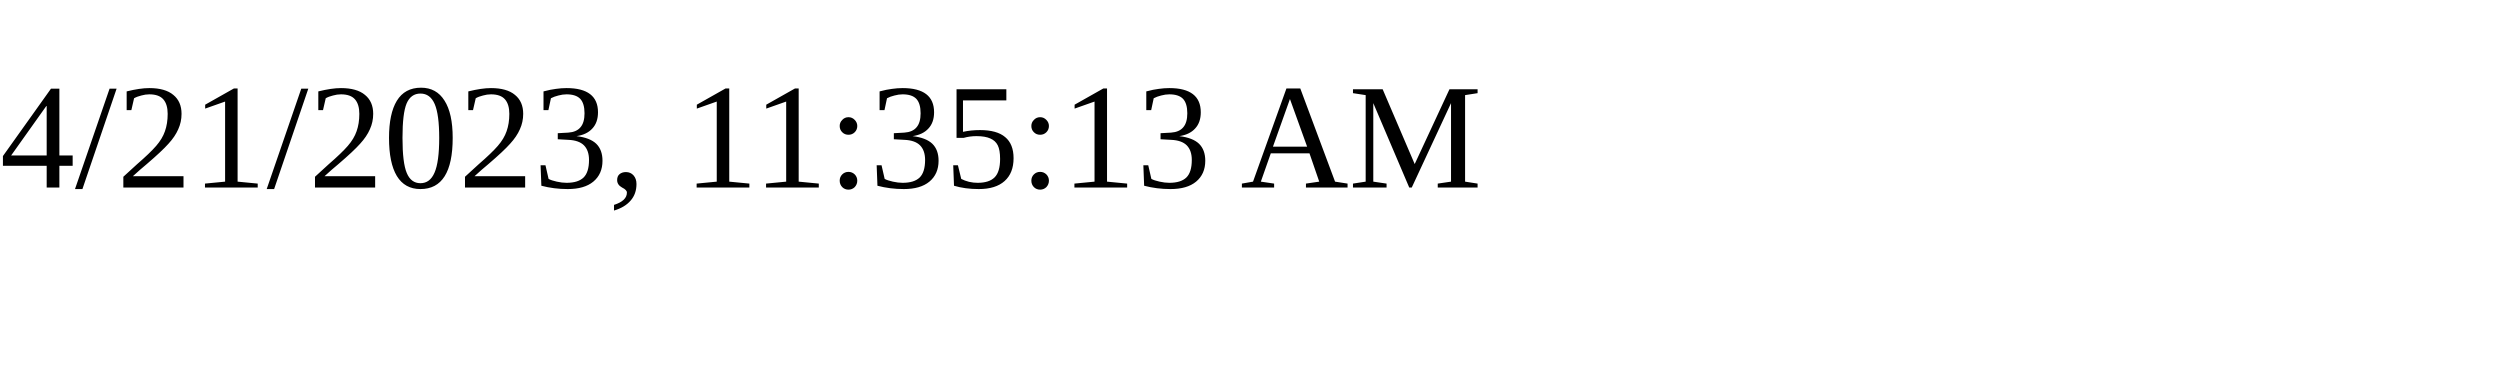
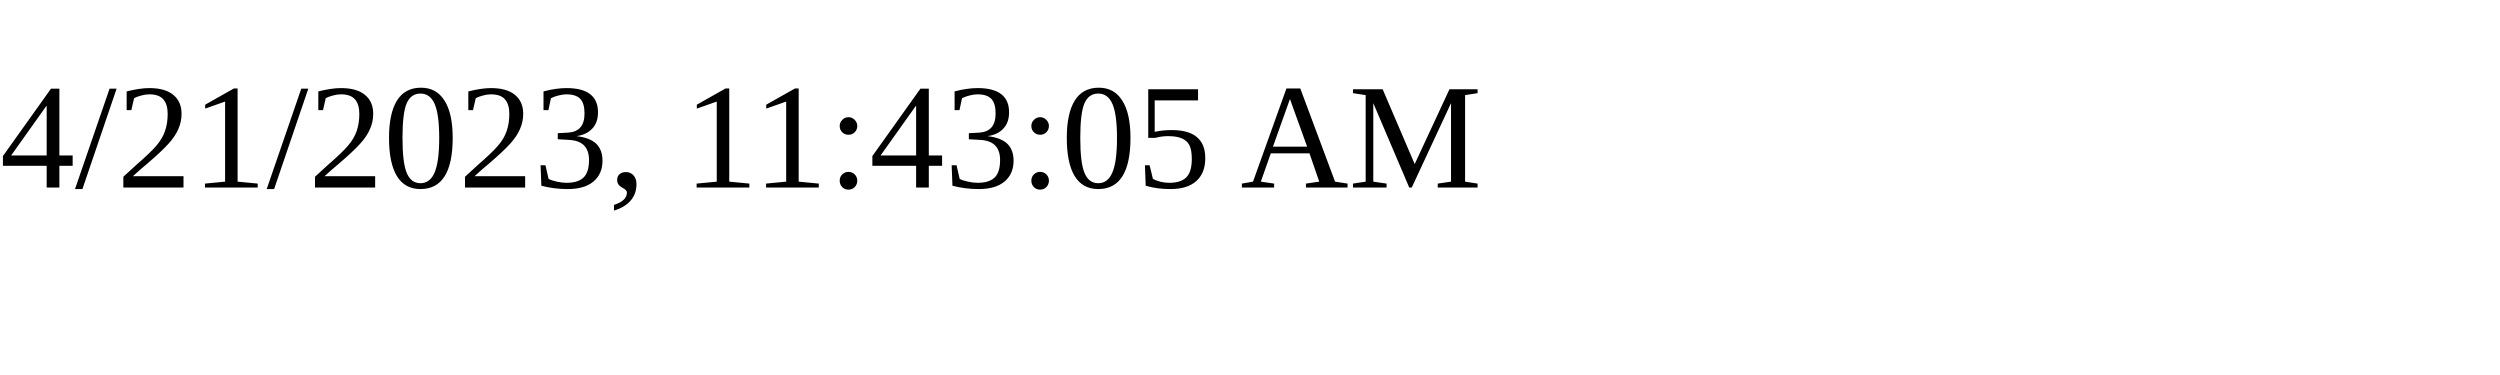
<svg xmlns="http://www.w3.org/2000/svg" height="30" width="200">
-   <text x="0" y="15">4/21/2023, 11:35:13 AM</text>
+   <text x="0" y="15">4/21/2023, 11:43:05 AM</text>
</svg>
